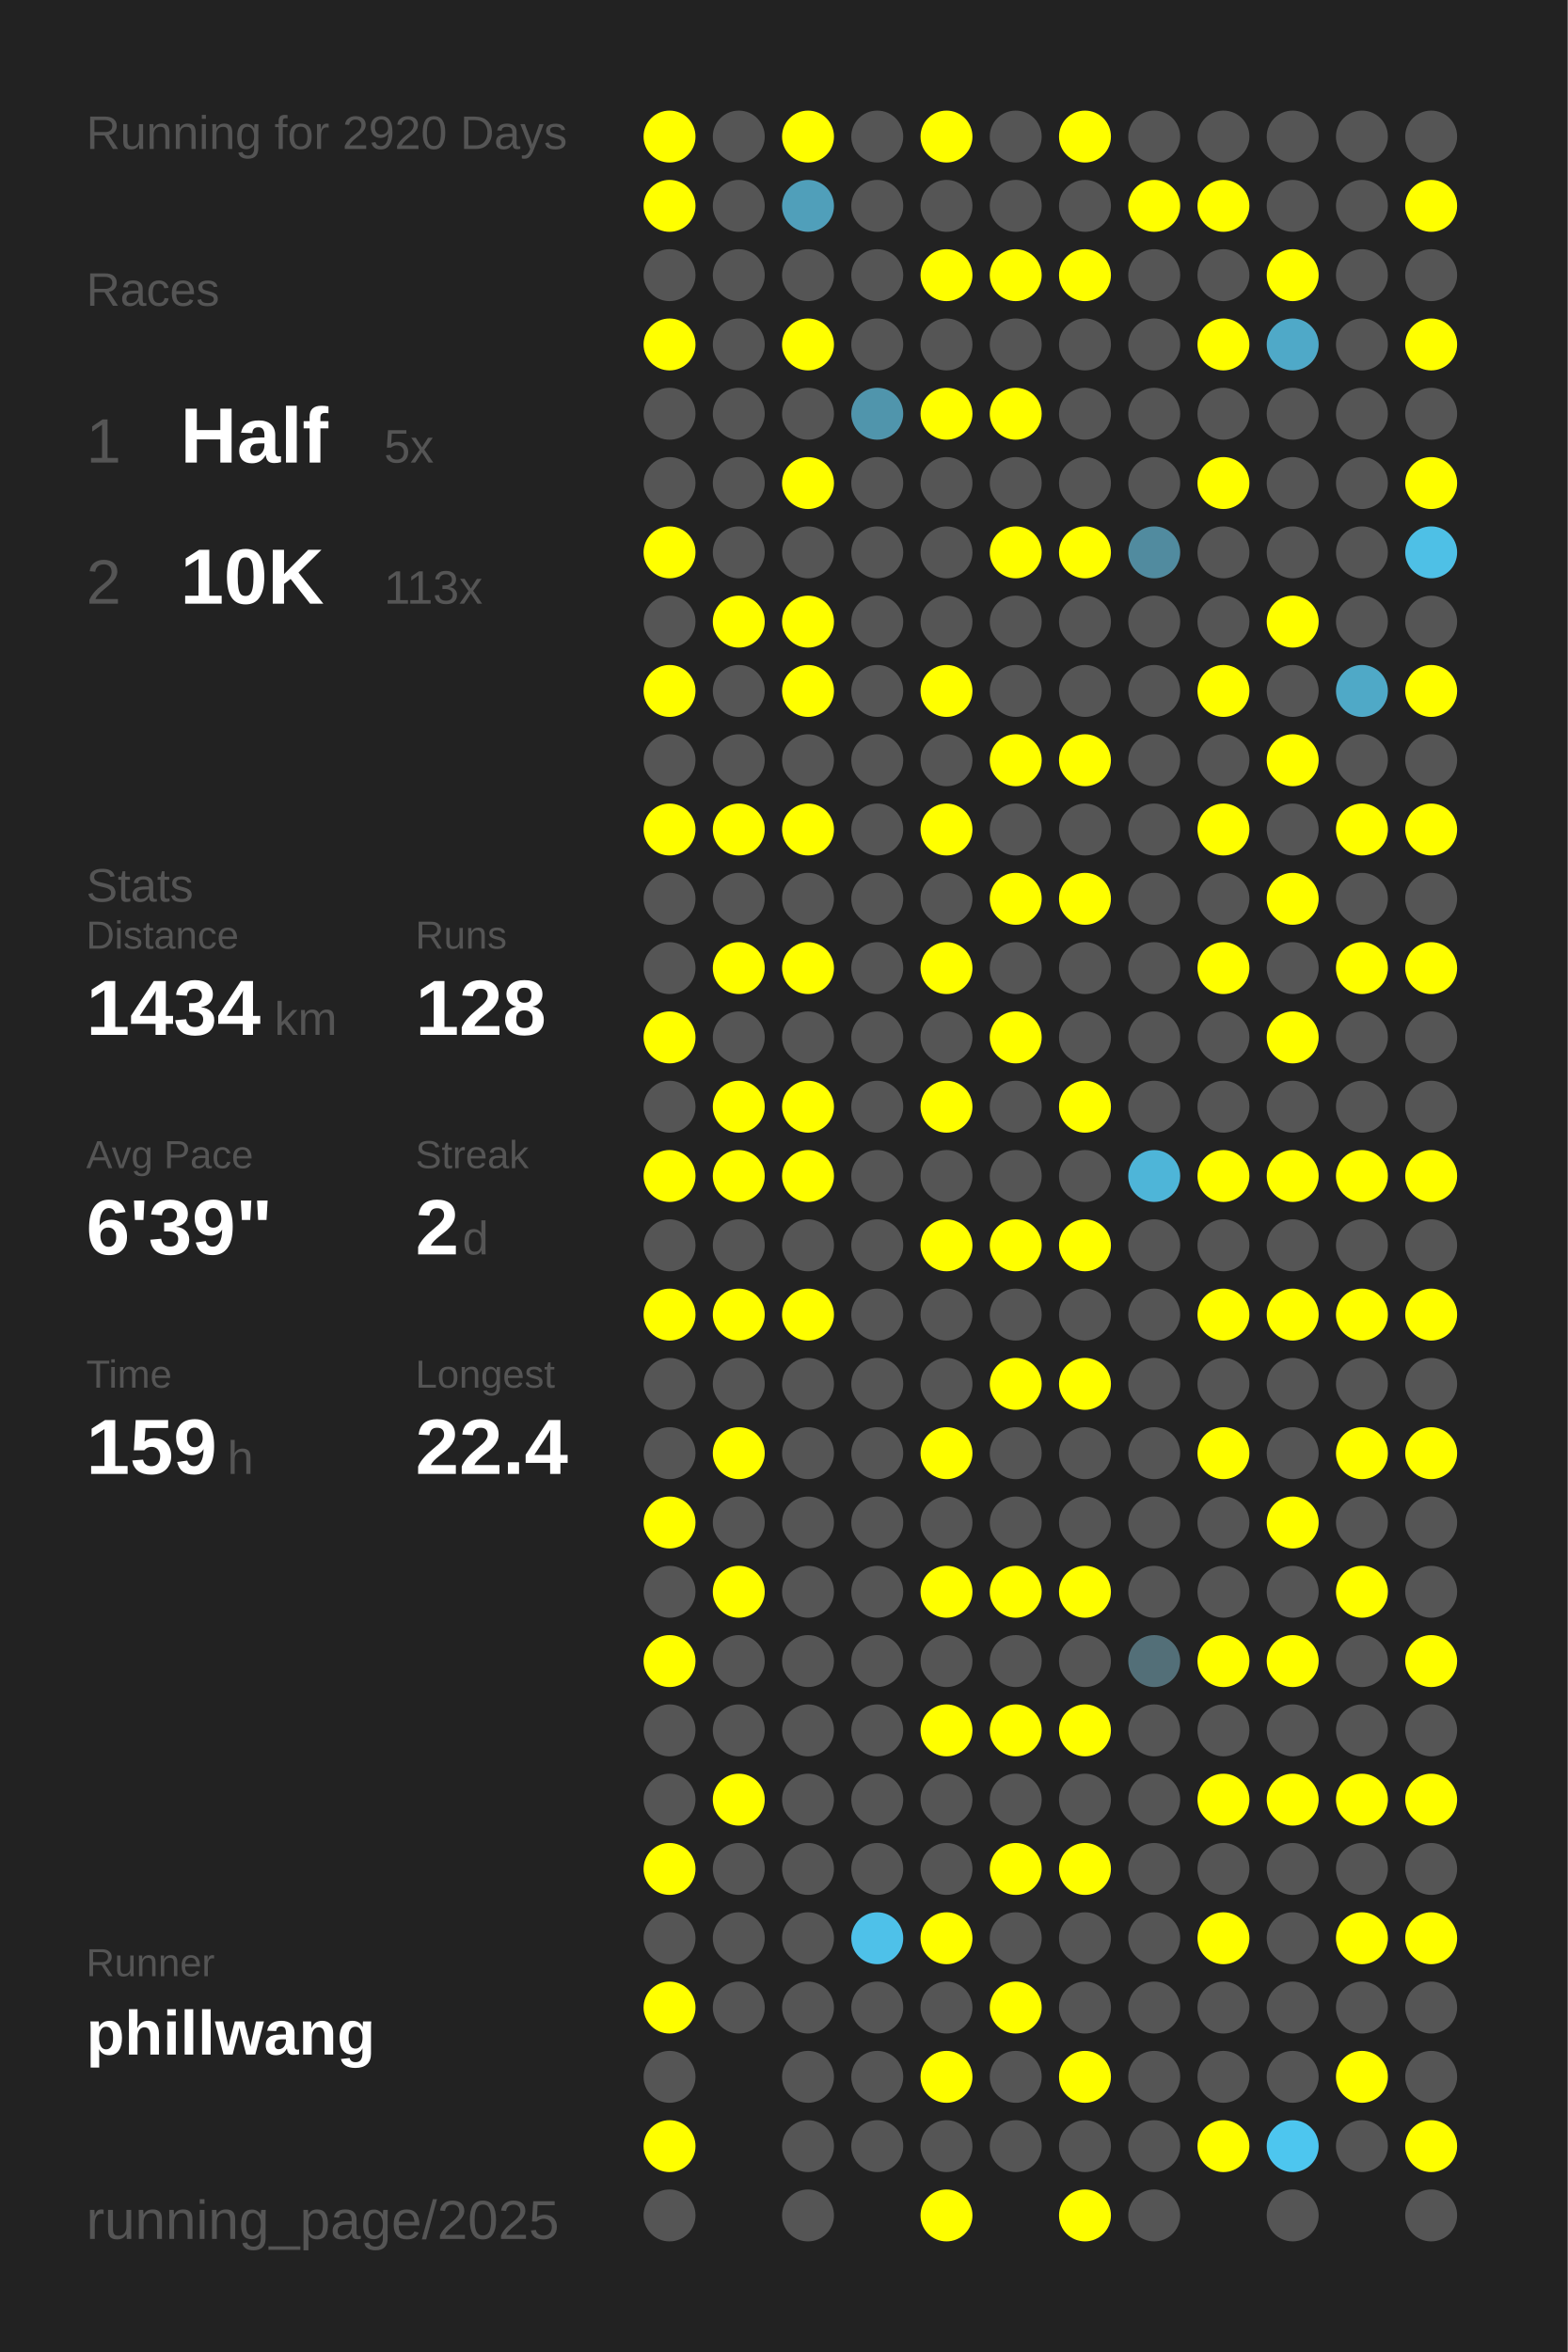
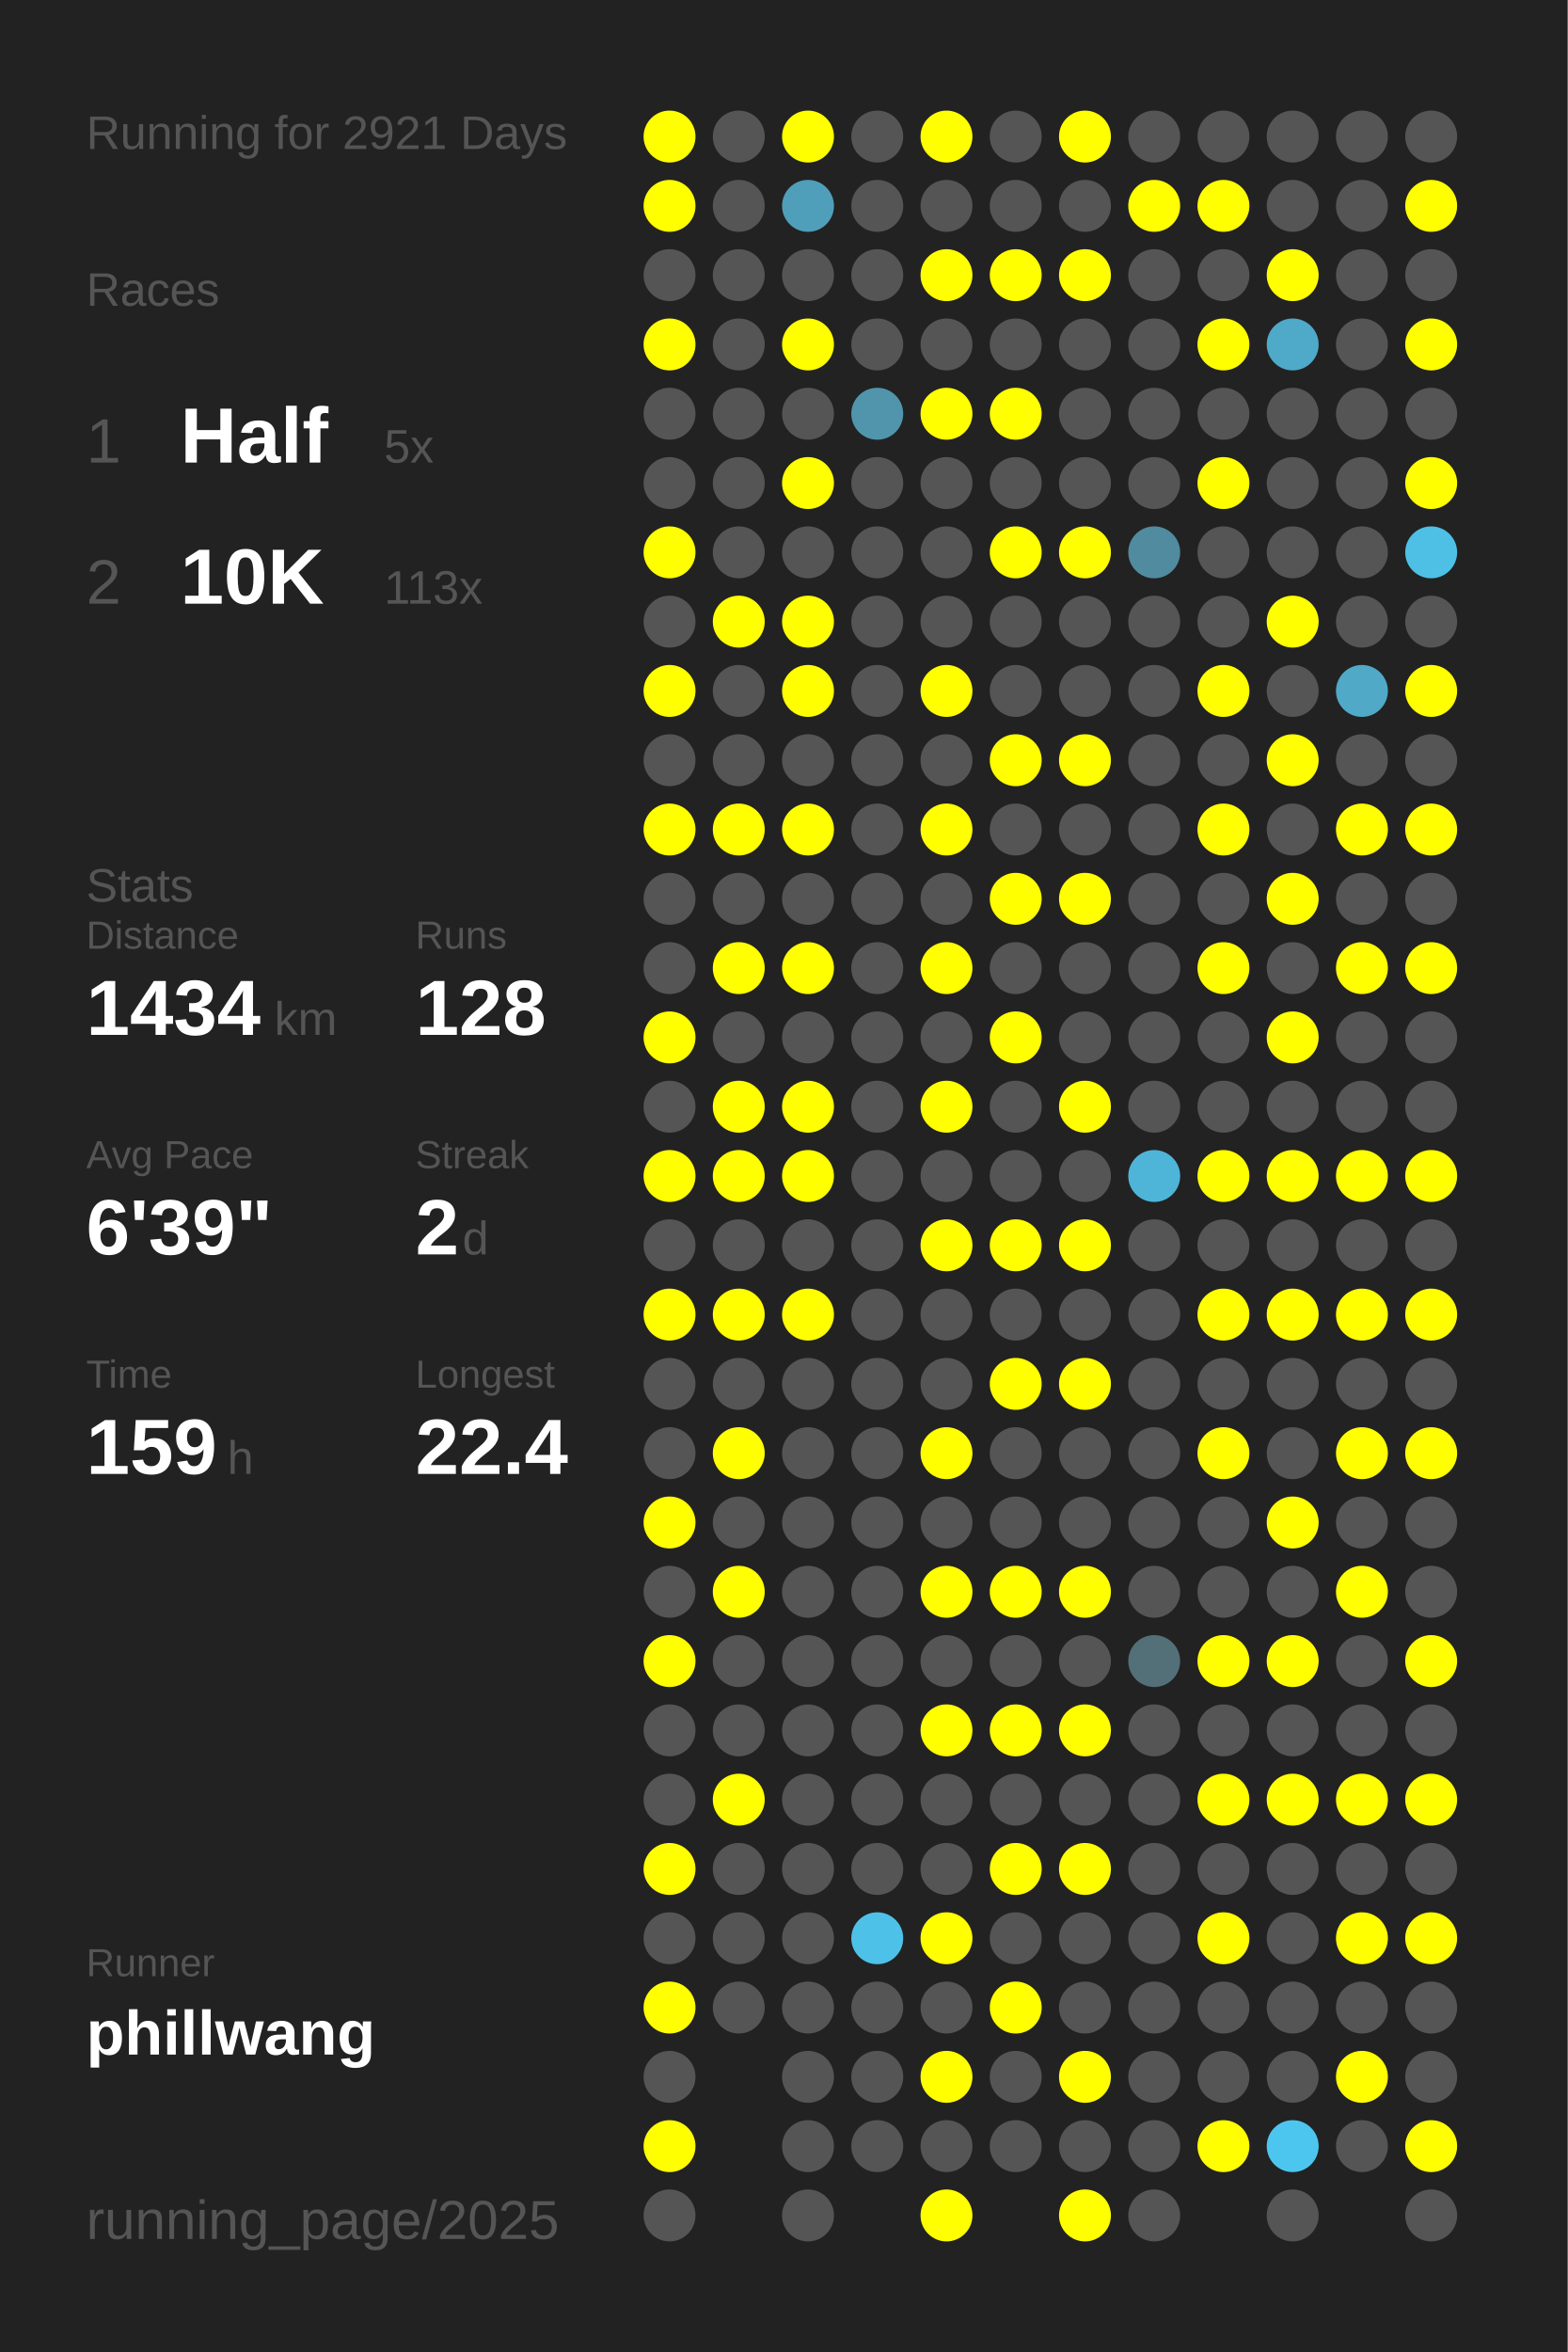
<svg xmlns="http://www.w3.org/2000/svg" baseProfile="full" height="300mm" version="1.1" viewBox="0,0,200,300" width="200mm">
  <defs />
  <rect fill="#222222" height="300" width="200" x="0" y="0" />
-   <text fill="#555555" style="font-size:6px; font-family:Arial;" x="11" y="19">Running for 2920 Days</text>
+   <text fill="#555555" style="font-size:6px; font-family:Arial;" x="11" y="19">Running for 2921 Days</text>
  <text fill="#555555" style="font-size:6px; font-family:Arial;" x="11" y="39">Races</text>
  <text fill="#555555" style="font-size:8px; font-family:Arial;" x="11" y="59">1</text>
  <text fill="#FFFFFF" style="font-size:10px; font-family:Arial; font-weight:bold;" x="23" y="59">Half</text>
  <text fill="#555555" style="font-size:6px; font-family:Arial;" x="49" y="59">5x</text>
  <text fill="#555555" style="font-size:8px; font-family:Arial;" x="11" y="77">2</text>
  <text fill="#FFFFFF" style="font-size:10px; font-family:Arial; font-weight:bold;" x="23" y="77">10K</text>
  <text fill="#555555" style="font-size:6px; font-family:Arial;" x="49" y="77">113x</text>
  <text fill="#555555" style="font-size:6px; font-family:Arial;" x="11" y="115">Stats</text>
  <text fill="#555555" style="font-size:5px; font-family:Arial;" x="11" y="121">Distance</text>
  <text fill="#FFFFFF" style="font-size:10px; font-family:Arial; font-weight:bold;" x="11" y="132">1434</text>
  <text fill="#555555" style="font-size:6px; font-family:Arial;" x="35" y="132">km</text>
  <text fill="#555555" style="font-size:5px; font-family:Arial;" x="53" y="121">Runs</text>
  <text fill="#FFFFFF" style="font-size:10px; font-family:Arial; font-weight:bold;" x="53" y="132">128</text>
  <text fill="#555555" style="font-size:5px; font-family:Arial;" x="11" y="149">Avg Pace</text>
  <text fill="#FFFFFF" style="font-size:10px; font-family:Arial; font-weight:bold;" x="11" y="160">6'39"</text>
  <text fill="#555555" style="font-size:5px; font-family:Arial;" x="53" y="149">Streak</text>
  <text fill="#FFFFFF" style="font-size:10px; font-family:Arial; font-weight:bold;" x="53" y="160">2</text>
  <text fill="#555555" style="font-size:6px; font-family:Arial;" x="59" y="160">d</text>
  <text fill="#555555" style="font-size:5px; font-family:Arial;" x="11" y="177">Time</text>
  <text fill="#FFFFFF" style="font-size:10px; font-family:Arial; font-weight:bold;" x="11" y="188">159</text>
  <text fill="#555555" style="font-size:6px; font-family:Arial;" x="29" y="188">h</text>
  <text fill="#555555" style="font-size:5px; font-family:Arial;" x="53" y="177">Longest</text>
  <text fill="#FFFFFF" style="font-size:10px; font-family:Arial; font-weight:bold;" x="53" y="188">22.4</text>
  <text fill="#555555" style="font-size:5px; font-family:Arial;" x="11" y="252.065">Runner</text>
  <text fill="#FFFFFF" style="font-size:8px; font-family:Arial; font-weight:bold;" x="11" y="262.065">phillwang</text>
  <text fill="#555555" style="font-size:7px; font-family:Arial;" x="11" y="285.581">running_page/2025</text>
  <circle cx="85.417" cy="17.419" fill="#FFFF00" r="3.312" />
  <circle cx="85.417" cy="26.258" fill="#FFFF00" r="3.312" />
  <circle cx="85.417" cy="35.097" fill="#555555" r="3.312" />
  <circle cx="85.417" cy="43.935" fill="#FFFF00" r="3.312" />
  <circle cx="85.417" cy="52.774" fill="#555555" r="3.312" />
  <circle cx="85.417" cy="61.613" fill="#555555" r="3.312" />
  <circle cx="85.417" cy="70.452" fill="#FFFF00" r="3.312" />
  <circle cx="85.417" cy="79.29" fill="#555555" r="3.312" />
  <circle cx="85.417" cy="88.129" fill="#FFFF00" r="3.312" />
  <circle cx="85.417" cy="96.968" fill="#555555" r="3.312" />
  <circle cx="85.417" cy="105.806" fill="#FFFF00" r="3.312" />
  <circle cx="85.417" cy="114.645" fill="#555555" r="3.312" />
  <circle cx="85.417" cy="123.484" fill="#555555" r="3.312" />
  <circle cx="85.417" cy="132.323" fill="#FFFF00" r="3.312" />
  <circle cx="85.417" cy="141.161" fill="#555555" r="3.312" />
  <circle cx="85.417" cy="150" fill="#FFFF00" r="3.312" />
  <circle cx="85.417" cy="158.839" fill="#555555" r="3.312" />
  <circle cx="85.417" cy="167.677" fill="#FFFF00" r="3.312" />
  <circle cx="85.417" cy="176.516" fill="#555555" r="3.312" />
  <circle cx="85.417" cy="185.355" fill="#555555" r="3.312" />
  <circle cx="85.417" cy="194.194" fill="#FFFF00" r="3.312" />
  <circle cx="85.417" cy="203.032" fill="#555555" r="3.312" />
  <circle cx="85.417" cy="211.871" fill="#FFFF00" r="3.312" />
  <circle cx="85.417" cy="220.71" fill="#555555" r="3.312" />
  <circle cx="85.417" cy="229.548" fill="#555555" r="3.312" />
  <circle cx="85.417" cy="238.387" fill="#FFFF00" r="3.312" />
  <circle cx="85.417" cy="247.226" fill="#555555" r="3.312" />
  <circle cx="85.417" cy="256.065" fill="#FFFF00" r="3.312" />
  <circle cx="85.417" cy="264.903" fill="#555555" r="3.312" />
  <circle cx="85.417" cy="273.742" fill="#FFFF00" r="3.312" />
  <circle cx="85.417" cy="282.581" fill="#555555" r="3.312" />
  <circle cx="94.25" cy="17.419" fill="#555555" r="3.312" />
  <circle cx="94.25" cy="26.258" fill="#555555" r="3.312" />
  <circle cx="94.25" cy="35.097" fill="#555555" r="3.312" />
  <circle cx="94.25" cy="43.935" fill="#555555" r="3.312" />
  <circle cx="94.25" cy="52.774" fill="#555555" r="3.312" />
  <circle cx="94.25" cy="61.613" fill="#555555" r="3.312" />
  <circle cx="94.25" cy="70.452" fill="#555555" r="3.312" />
  <circle cx="94.25" cy="79.29" fill="#FFFF00" r="3.312" />
  <circle cx="94.25" cy="88.129" fill="#555555" r="3.312" />
  <circle cx="94.25" cy="96.968" fill="#555555" r="3.312" />
  <circle cx="94.25" cy="105.806" fill="#FFFF00" r="3.312" />
  <circle cx="94.25" cy="114.645" fill="#555555" r="3.312" />
  <circle cx="94.25" cy="123.484" fill="#FFFF00" r="3.312" />
  <circle cx="94.25" cy="132.323" fill="#555555" r="3.312" />
  <circle cx="94.25" cy="141.161" fill="#FFFF00" r="3.312" />
  <circle cx="94.25" cy="150" fill="#FFFF00" r="3.312" />
  <circle cx="94.25" cy="158.839" fill="#555555" r="3.312" />
  <circle cx="94.25" cy="167.677" fill="#FFFF00" r="3.312" />
  <circle cx="94.25" cy="176.516" fill="#555555" r="3.312" />
  <circle cx="94.25" cy="185.355" fill="#FFFF00" r="3.312" />
  <circle cx="94.25" cy="194.194" fill="#555555" r="3.312" />
  <circle cx="94.25" cy="203.032" fill="#FFFF00" r="3.312" />
  <circle cx="94.25" cy="211.871" fill="#555555" r="3.312" />
  <circle cx="94.25" cy="220.71" fill="#555555" r="3.312" />
  <circle cx="94.25" cy="229.548" fill="#FFFF00" r="3.312" />
  <circle cx="94.25" cy="238.387" fill="#555555" r="3.312" />
  <circle cx="94.25" cy="247.226" fill="#555555" r="3.312" />
  <circle cx="94.25" cy="256.065" fill="#555555" r="3.312" />
  <circle cx="103.083" cy="17.419" fill="#FFFF00" r="3.312" />
  <circle cx="103.083" cy="26.258" fill="#509fba" r="3.312" />
  <circle cx="103.083" cy="35.097" fill="#555555" r="3.312" />
  <circle cx="103.083" cy="43.935" fill="#FFFF00" r="3.312" />
  <circle cx="103.083" cy="52.774" fill="#555555" r="3.312" />
  <circle cx="103.083" cy="61.613" fill="#FFFF00" r="3.312" />
  <circle cx="103.083" cy="70.452" fill="#555555" r="3.312" />
  <circle cx="103.083" cy="79.29" fill="#FFFF00" r="3.312" />
  <circle cx="103.083" cy="88.129" fill="#FFFF00" r="3.312" />
  <circle cx="103.083" cy="96.968" fill="#555555" r="3.312" />
  <circle cx="103.083" cy="105.806" fill="#FFFF00" r="3.312" />
  <circle cx="103.083" cy="114.645" fill="#555555" r="3.312" />
  <circle cx="103.083" cy="123.484" fill="#FFFF00" r="3.312" />
  <circle cx="103.083" cy="132.323" fill="#555555" r="3.312" />
  <circle cx="103.083" cy="141.161" fill="#FFFF00" r="3.312" />
  <circle cx="103.083" cy="150" fill="#FFFF00" r="3.312" />
  <circle cx="103.083" cy="158.839" fill="#555555" r="3.312" />
  <circle cx="103.083" cy="167.677" fill="#FFFF00" r="3.312" />
  <circle cx="103.083" cy="176.516" fill="#555555" r="3.312" />
  <circle cx="103.083" cy="185.355" fill="#555555" r="3.312" />
  <circle cx="103.083" cy="194.194" fill="#555555" r="3.312" />
  <circle cx="103.083" cy="203.032" fill="#555555" r="3.312" />
  <circle cx="103.083" cy="211.871" fill="#555555" r="3.312" />
  <circle cx="103.083" cy="220.71" fill="#555555" r="3.312" />
  <circle cx="103.083" cy="229.548" fill="#555555" r="3.312" />
  <circle cx="103.083" cy="238.387" fill="#555555" r="3.312" />
  <circle cx="103.083" cy="247.226" fill="#555555" r="3.312" />
  <circle cx="103.083" cy="256.065" fill="#555555" r="3.312" />
  <circle cx="103.083" cy="264.903" fill="#555555" r="3.312" />
  <circle cx="103.083" cy="273.742" fill="#555555" r="3.312" />
  <circle cx="103.083" cy="282.581" fill="#555555" r="3.312" />
  <circle cx="111.917" cy="17.419" fill="#555555" r="3.312" />
  <circle cx="111.917" cy="26.258" fill="#555555" r="3.312" />
  <circle cx="111.917" cy="35.097" fill="#555555" r="3.312" />
  <circle cx="111.917" cy="43.935" fill="#555555" r="3.312" />
  <circle cx="111.917" cy="52.774" fill="#5095ac" r="3.312" />
  <circle cx="111.917" cy="61.613" fill="#555555" r="3.312" />
  <circle cx="111.917" cy="70.452" fill="#555555" r="3.312" />
  <circle cx="111.917" cy="79.29" fill="#555555" r="3.312" />
  <circle cx="111.917" cy="88.129" fill="#555555" r="3.312" />
  <circle cx="111.917" cy="96.968" fill="#555555" r="3.312" />
  <circle cx="111.917" cy="105.806" fill="#555555" r="3.312" />
  <circle cx="111.917" cy="114.645" fill="#555555" r="3.312" />
  <circle cx="111.917" cy="123.484" fill="#555555" r="3.312" />
  <circle cx="111.917" cy="132.323" fill="#555555" r="3.312" />
  <circle cx="111.917" cy="141.161" fill="#555555" r="3.312" />
  <circle cx="111.917" cy="150" fill="#555555" r="3.312" />
  <circle cx="111.917" cy="158.839" fill="#555555" r="3.312" />
  <circle cx="111.917" cy="167.677" fill="#555555" r="3.312" />
  <circle cx="111.917" cy="176.516" fill="#555555" r="3.312" />
  <circle cx="111.917" cy="185.355" fill="#555555" r="3.312" />
  <circle cx="111.917" cy="194.194" fill="#555555" r="3.312" />
  <circle cx="111.917" cy="203.032" fill="#555555" r="3.312" />
  <circle cx="111.917" cy="211.871" fill="#555555" r="3.312" />
  <circle cx="111.917" cy="220.71" fill="#555555" r="3.312" />
  <circle cx="111.917" cy="229.548" fill="#555555" r="3.312" />
  <circle cx="111.917" cy="238.387" fill="#555555" r="3.312" />
  <circle cx="111.917" cy="247.226" fill="#4ec1e9" r="3.312" />
  <circle cx="111.917" cy="256.065" fill="#555555" r="3.312" />
  <circle cx="111.917" cy="264.903" fill="#555555" r="3.312" />
  <circle cx="111.917" cy="273.742" fill="#555555" r="3.312" />
  <circle cx="120.75" cy="17.419" fill="#FFFF00" r="3.312" />
  <circle cx="120.75" cy="26.258" fill="#555555" r="3.312" />
  <circle cx="120.75" cy="35.097" fill="#FFFF00" r="3.312" />
  <circle cx="120.75" cy="43.935" fill="#555555" r="3.312" />
  <circle cx="120.75" cy="52.774" fill="#FFFF00" r="3.312" />
  <circle cx="120.75" cy="61.613" fill="#555555" r="3.312" />
  <circle cx="120.75" cy="70.452" fill="#555555" r="3.312" />
  <circle cx="120.75" cy="79.29" fill="#555555" r="3.312" />
  <circle cx="120.75" cy="88.129" fill="#FFFF00" r="3.312" />
  <circle cx="120.75" cy="96.968" fill="#555555" r="3.312" />
  <circle cx="120.75" cy="105.806" fill="#FFFF00" r="3.312" />
  <circle cx="120.75" cy="114.645" fill="#555555" r="3.312" />
  <circle cx="120.75" cy="123.484" fill="#FFFF00" r="3.312" />
  <circle cx="120.75" cy="132.323" fill="#555555" r="3.312" />
  <circle cx="120.75" cy="141.161" fill="#FFFF00" r="3.312" />
  <circle cx="120.75" cy="150" fill="#555555" r="3.312" />
  <circle cx="120.75" cy="158.839" fill="#FFFF00" r="3.312" />
  <circle cx="120.75" cy="167.677" fill="#555555" r="3.312" />
  <circle cx="120.75" cy="176.516" fill="#555555" r="3.312" />
  <circle cx="120.75" cy="185.355" fill="#FFFF00" r="3.312" />
  <circle cx="120.75" cy="194.194" fill="#555555" r="3.312" />
  <circle cx="120.75" cy="203.032" fill="#FFFF00" r="3.312" />
  <circle cx="120.75" cy="211.871" fill="#555555" r="3.312" />
  <circle cx="120.75" cy="220.71" fill="#FFFF00" r="3.312" />
  <circle cx="120.75" cy="229.548" fill="#555555" r="3.312" />
  <circle cx="120.75" cy="238.387" fill="#555555" r="3.312" />
  <circle cx="120.75" cy="247.226" fill="#FFFF00" r="3.312" />
  <circle cx="120.75" cy="256.065" fill="#555555" r="3.312" />
  <circle cx="120.75" cy="264.903" fill="#FFFF00" r="3.312" />
  <circle cx="120.75" cy="273.742" fill="#555555" r="3.312" />
  <circle cx="120.75" cy="282.581" fill="#FFFF00" r="3.312" />
  <circle cx="129.583" cy="17.419" fill="#555555" r="3.312" />
  <circle cx="129.583" cy="26.258" fill="#555555" r="3.312" />
  <circle cx="129.583" cy="35.097" fill="#FFFF00" r="3.312" />
  <circle cx="129.583" cy="43.935" fill="#555555" r="3.312" />
  <circle cx="129.583" cy="52.774" fill="#FFFF00" r="3.312" />
  <circle cx="129.583" cy="61.613" fill="#555555" r="3.312" />
  <circle cx="129.583" cy="70.452" fill="#FFFF00" r="3.312" />
  <circle cx="129.583" cy="79.29" fill="#555555" r="3.312" />
  <circle cx="129.583" cy="88.129" fill="#555555" r="3.312" />
  <circle cx="129.583" cy="96.968" fill="#FFFF00" r="3.312" />
  <circle cx="129.583" cy="105.806" fill="#555555" r="3.312" />
  <circle cx="129.583" cy="114.645" fill="#FFFF00" r="3.312" />
  <circle cx="129.583" cy="123.484" fill="#555555" r="3.312" />
  <circle cx="129.583" cy="132.323" fill="#FFFF00" r="3.312" />
  <circle cx="129.583" cy="141.161" fill="#555555" r="3.312" />
  <circle cx="129.583" cy="150" fill="#555555" r="3.312" />
  <circle cx="129.583" cy="158.839" fill="#FFFF00" r="3.312" />
  <circle cx="129.583" cy="167.677" fill="#555555" r="3.312" />
  <circle cx="129.583" cy="176.516" fill="#FFFF00" r="3.312" />
  <circle cx="129.583" cy="185.355" fill="#555555" r="3.312" />
  <circle cx="129.583" cy="194.194" fill="#555555" r="3.312" />
  <circle cx="129.583" cy="203.032" fill="#FFFF00" r="3.312" />
  <circle cx="129.583" cy="211.871" fill="#555555" r="3.312" />
  <circle cx="129.583" cy="220.71" fill="#FFFF00" r="3.312" />
  <circle cx="129.583" cy="229.548" fill="#555555" r="3.312" />
  <circle cx="129.583" cy="238.387" fill="#FFFF00" r="3.312" />
  <circle cx="129.583" cy="247.226" fill="#555555" r="3.312" />
  <circle cx="129.583" cy="256.065" fill="#FFFF00" r="3.312" />
  <circle cx="129.583" cy="264.903" fill="#555555" r="3.312" />
  <circle cx="129.583" cy="273.742" fill="#555555" r="3.312" />
  <circle cx="138.417" cy="17.419" fill="#FFFF00" r="3.312" />
  <circle cx="138.417" cy="26.258" fill="#555555" r="3.312" />
  <circle cx="138.417" cy="35.097" fill="#FFFF00" r="3.312" />
  <circle cx="138.417" cy="43.935" fill="#555555" r="3.312" />
  <circle cx="138.417" cy="52.774" fill="#555555" r="3.312" />
  <circle cx="138.417" cy="61.613" fill="#555555" r="3.312" />
  <circle cx="138.417" cy="70.452" fill="#FFFF00" r="3.312" />
  <circle cx="138.417" cy="79.29" fill="#555555" r="3.312" />
  <circle cx="138.417" cy="88.129" fill="#555555" r="3.312" />
  <circle cx="138.417" cy="96.968" fill="#FFFF00" r="3.312" />
  <circle cx="138.417" cy="105.806" fill="#555555" r="3.312" />
  <circle cx="138.417" cy="114.645" fill="#FFFF00" r="3.312" />
  <circle cx="138.417" cy="123.484" fill="#555555" r="3.312" />
  <circle cx="138.417" cy="132.323" fill="#555555" r="3.312" />
  <circle cx="138.417" cy="141.161" fill="#FFFF00" r="3.312" />
  <circle cx="138.417" cy="150" fill="#555555" r="3.312" />
  <circle cx="138.417" cy="158.839" fill="#FFFF00" r="3.312" />
  <circle cx="138.417" cy="167.677" fill="#555555" r="3.312" />
  <circle cx="138.417" cy="176.516" fill="#FFFF00" r="3.312" />
  <circle cx="138.417" cy="185.355" fill="#555555" r="3.312" />
  <circle cx="138.417" cy="194.194" fill="#555555" r="3.312" />
  <circle cx="138.417" cy="203.032" fill="#FFFF00" r="3.312" />
  <circle cx="138.417" cy="211.871" fill="#555555" r="3.312" />
  <circle cx="138.417" cy="220.71" fill="#FFFF00" r="3.312" />
  <circle cx="138.417" cy="229.548" fill="#555555" r="3.312" />
  <circle cx="138.417" cy="238.387" fill="#FFFF00" r="3.312" />
  <circle cx="138.417" cy="247.226" fill="#555555" r="3.312" />
  <circle cx="138.417" cy="256.065" fill="#555555" r="3.312" />
  <circle cx="138.417" cy="264.903" fill="#FFFF00" r="3.312" />
  <circle cx="138.417" cy="273.742" fill="#555555" r="3.312" />
  <circle cx="138.417" cy="282.581" fill="#FFFF00" r="3.312" />
  <circle cx="147.25" cy="17.419" fill="#555555" r="3.312" />
  <circle cx="147.25" cy="26.258" fill="#FFFF00" r="3.312" />
  <circle cx="147.25" cy="35.097" fill="#555555" r="3.312" />
  <circle cx="147.25" cy="43.935" fill="#555555" r="3.312" />
  <circle cx="147.25" cy="52.774" fill="#555555" r="3.312" />
  <circle cx="147.25" cy="61.613" fill="#555555" r="3.312" />
  <circle cx="147.25" cy="70.452" fill="#518b9f" r="3.312" />
  <circle cx="147.25" cy="79.29" fill="#555555" r="3.312" />
  <circle cx="147.25" cy="88.129" fill="#555555" r="3.312" />
  <circle cx="147.25" cy="96.968" fill="#555555" r="3.312" />
  <circle cx="147.25" cy="105.806" fill="#555555" r="3.312" />
  <circle cx="147.25" cy="114.645" fill="#555555" r="3.312" />
  <circle cx="147.25" cy="123.484" fill="#555555" r="3.312" />
  <circle cx="147.25" cy="132.323" fill="#555555" r="3.312" />
  <circle cx="147.25" cy="141.161" fill="#555555" r="3.312" />
  <circle cx="147.25" cy="150" fill="#4eb5d8" r="3.312" />
  <circle cx="147.25" cy="158.839" fill="#555555" r="3.312" />
  <circle cx="147.25" cy="167.677" fill="#555555" r="3.312" />
  <circle cx="147.25" cy="176.516" fill="#555555" r="3.312" />
  <circle cx="147.25" cy="185.355" fill="#555555" r="3.312" />
  <circle cx="147.25" cy="194.194" fill="#555555" r="3.312" />
  <circle cx="147.25" cy="203.032" fill="#555555" r="3.312" />
  <circle cx="147.25" cy="211.871" fill="#536f78" r="3.312" />
  <circle cx="147.25" cy="220.71" fill="#555555" r="3.312" />
  <circle cx="147.25" cy="229.548" fill="#555555" r="3.312" />
  <circle cx="147.25" cy="238.387" fill="#555555" r="3.312" />
  <circle cx="147.25" cy="247.226" fill="#555555" r="3.312" />
  <circle cx="147.25" cy="256.065" fill="#555555" r="3.312" />
  <circle cx="147.25" cy="264.903" fill="#555555" r="3.312" />
  <circle cx="147.25" cy="273.742" fill="#555555" r="3.312" />
  <circle cx="147.25" cy="282.581" fill="#555555" r="3.312" />
  <circle cx="156.083" cy="17.419" fill="#555555" r="3.312" />
  <circle cx="156.083" cy="26.258" fill="#FFFF00" r="3.312" />
  <circle cx="156.083" cy="35.097" fill="#555555" r="3.312" />
  <circle cx="156.083" cy="43.935" fill="#FFFF00" r="3.312" />
  <circle cx="156.083" cy="52.774" fill="#555555" r="3.312" />
  <circle cx="156.083" cy="61.613" fill="#FFFF00" r="3.312" />
  <circle cx="156.083" cy="70.452" fill="#555555" r="3.312" />
  <circle cx="156.083" cy="79.29" fill="#555555" r="3.312" />
  <circle cx="156.083" cy="88.129" fill="#FFFF00" r="3.312" />
  <circle cx="156.083" cy="96.968" fill="#555555" r="3.312" />
  <circle cx="156.083" cy="105.806" fill="#FFFF00" r="3.312" />
  <circle cx="156.083" cy="114.645" fill="#555555" r="3.312" />
  <circle cx="156.083" cy="123.484" fill="#FFFF00" r="3.312" />
  <circle cx="156.083" cy="132.323" fill="#555555" r="3.312" />
  <circle cx="156.083" cy="141.161" fill="#555555" r="3.312" />
  <circle cx="156.083" cy="150" fill="#FFFF00" r="3.312" />
  <circle cx="156.083" cy="158.839" fill="#555555" r="3.312" />
  <circle cx="156.083" cy="167.677" fill="#FFFF00" r="3.312" />
  <circle cx="156.083" cy="176.516" fill="#555555" r="3.312" />
  <circle cx="156.083" cy="185.355" fill="#FFFF00" r="3.312" />
  <circle cx="156.083" cy="194.194" fill="#555555" r="3.312" />
  <circle cx="156.083" cy="203.032" fill="#555555" r="3.312" />
  <circle cx="156.083" cy="211.871" fill="#FFFF00" r="3.312" />
  <circle cx="156.083" cy="220.71" fill="#555555" r="3.312" />
  <circle cx="156.083" cy="229.548" fill="#FFFF00" r="3.312" />
  <circle cx="156.083" cy="238.387" fill="#555555" r="3.312" />
  <circle cx="156.083" cy="247.226" fill="#FFFF00" r="3.312" />
  <circle cx="156.083" cy="256.065" fill="#555555" r="3.312" />
  <circle cx="156.083" cy="264.903" fill="#555555" r="3.312" />
  <circle cx="156.083" cy="273.742" fill="#FFFF00" r="3.312" />
  <circle cx="164.917" cy="17.419" fill="#555555" r="3.312" />
  <circle cx="164.917" cy="26.258" fill="#555555" r="3.312" />
  <circle cx="164.917" cy="35.097" fill="#FFFF00" r="3.312" />
  <circle cx="164.917" cy="43.935" fill="#4fa9c8" r="3.312" />
  <circle cx="164.917" cy="52.774" fill="#555555" r="3.312" />
  <circle cx="164.917" cy="61.613" fill="#555555" r="3.312" />
  <circle cx="164.917" cy="70.452" fill="#555555" r="3.312" />
  <circle cx="164.917" cy="79.29" fill="#FFFF00" r="3.312" />
  <circle cx="164.917" cy="88.129" fill="#555555" r="3.312" />
  <circle cx="164.917" cy="96.968" fill="#FFFF00" r="3.312" />
  <circle cx="164.917" cy="105.806" fill="#555555" r="3.312" />
  <circle cx="164.917" cy="114.645" fill="#FFFF00" r="3.312" />
  <circle cx="164.917" cy="123.484" fill="#555555" r="3.312" />
  <circle cx="164.917" cy="132.323" fill="#FFFF00" r="3.312" />
  <circle cx="164.917" cy="141.161" fill="#555555" r="3.312" />
  <circle cx="164.917" cy="150" fill="#FFFF00" r="3.312" />
  <circle cx="164.917" cy="158.839" fill="#555555" r="3.312" />
  <circle cx="164.917" cy="167.677" fill="#FFFF00" r="3.312" />
  <circle cx="164.917" cy="176.516" fill="#555555" r="3.312" />
  <circle cx="164.917" cy="185.355" fill="#555555" r="3.312" />
  <circle cx="164.917" cy="194.194" fill="#FFFF00" r="3.312" />
  <circle cx="164.917" cy="203.032" fill="#555555" r="3.312" />
  <circle cx="164.917" cy="211.871" fill="#FFFF00" r="3.312" />
  <circle cx="164.917" cy="220.71" fill="#555555" r="3.312" />
  <circle cx="164.917" cy="229.548" fill="#FFFF00" r="3.312" />
  <circle cx="164.917" cy="238.387" fill="#555555" r="3.312" />
  <circle cx="164.917" cy="247.226" fill="#555555" r="3.312" />
  <circle cx="164.917" cy="256.065" fill="#555555" r="3.312" />
  <circle cx="164.917" cy="264.903" fill="#555555" r="3.312" />
  <circle cx="164.917" cy="273.742" fill="#4dc6ef" r="3.312" />
  <circle cx="164.917" cy="282.581" fill="#555555" r="3.312" />
  <circle cx="173.75" cy="17.419" fill="#555555" r="3.312" />
  <circle cx="173.75" cy="26.258" fill="#555555" r="3.312" />
  <circle cx="173.75" cy="35.097" fill="#555555" r="3.312" />
  <circle cx="173.75" cy="43.935" fill="#555555" r="3.312" />
  <circle cx="173.75" cy="52.774" fill="#555555" r="3.312" />
  <circle cx="173.75" cy="61.613" fill="#555555" r="3.312" />
  <circle cx="173.75" cy="70.452" fill="#555555" r="3.312" />
  <circle cx="173.75" cy="79.29" fill="#555555" r="3.312" />
  <circle cx="173.75" cy="88.129" fill="#4fa9c7" r="3.312" />
  <circle cx="173.75" cy="96.968" fill="#555555" r="3.312" />
  <circle cx="173.75" cy="105.806" fill="#FFFF00" r="3.312" />
  <circle cx="173.75" cy="114.645" fill="#555555" r="3.312" />
  <circle cx="173.75" cy="123.484" fill="#FFFF00" r="3.312" />
  <circle cx="173.75" cy="132.323" fill="#555555" r="3.312" />
  <circle cx="173.75" cy="141.161" fill="#555555" r="3.312" />
  <circle cx="173.75" cy="150" fill="#FFFF00" r="3.312" />
  <circle cx="173.75" cy="158.839" fill="#555555" r="3.312" />
  <circle cx="173.75" cy="167.677" fill="#FFFF00" r="3.312" />
  <circle cx="173.75" cy="176.516" fill="#555555" r="3.312" />
  <circle cx="173.75" cy="185.355" fill="#FFFF00" r="3.312" />
  <circle cx="173.75" cy="194.194" fill="#555555" r="3.312" />
  <circle cx="173.75" cy="203.032" fill="#FFFF00" r="3.312" />
  <circle cx="173.75" cy="211.871" fill="#555555" r="3.312" />
  <circle cx="173.75" cy="220.71" fill="#555555" r="3.312" />
  <circle cx="173.75" cy="229.548" fill="#FFFF00" r="3.312" />
  <circle cx="173.75" cy="238.387" fill="#555555" r="3.312" />
  <circle cx="173.75" cy="247.226" fill="#FFFF00" r="3.312" />
  <circle cx="173.75" cy="256.065" fill="#555555" r="3.312" />
  <circle cx="173.75" cy="264.903" fill="#FFFF00" r="3.312" />
  <circle cx="173.75" cy="273.742" fill="#555555" r="3.312" />
  <circle cx="182.583" cy="17.419" fill="#555555" r="3.312" />
  <circle cx="182.583" cy="26.258" fill="#FFFF00" r="3.312" />
  <circle cx="182.583" cy="35.097" fill="#555555" r="3.312" />
  <circle cx="182.583" cy="43.935" fill="#FFFF00" r="3.312" />
  <circle cx="182.583" cy="52.774" fill="#555555" r="3.312" />
  <circle cx="182.583" cy="61.613" fill="#FFFF00" r="3.312" />
  <circle cx="182.583" cy="70.452" fill="#4ec0e6" r="3.312" />
  <circle cx="182.583" cy="79.29" fill="#555555" r="3.312" />
  <circle cx="182.583" cy="88.129" fill="#FFFF00" r="3.312" />
  <circle cx="182.583" cy="96.968" fill="#555555" r="3.312" />
  <circle cx="182.583" cy="105.806" fill="#FFFF00" r="3.312" />
  <circle cx="182.583" cy="114.645" fill="#555555" r="3.312" />
  <circle cx="182.583" cy="123.484" fill="#FFFF00" r="3.312" />
  <circle cx="182.583" cy="132.323" fill="#555555" r="3.312" />
  <circle cx="182.583" cy="141.161" fill="#555555" r="3.312" />
  <circle cx="182.583" cy="150" fill="#FFFF00" r="3.312" />
  <circle cx="182.583" cy="158.839" fill="#555555" r="3.312" />
  <circle cx="182.583" cy="167.677" fill="#FFFF00" r="3.312" />
  <circle cx="182.583" cy="176.516" fill="#555555" r="3.312" />
  <circle cx="182.583" cy="185.355" fill="#FFFF00" r="3.312" />
  <circle cx="182.583" cy="194.194" fill="#555555" r="3.312" />
  <circle cx="182.583" cy="203.032" fill="#555555" r="3.312" />
  <circle cx="182.583" cy="211.871" fill="#FFFF00" r="3.312" />
  <circle cx="182.583" cy="220.71" fill="#555555" r="3.312" />
  <circle cx="182.583" cy="229.548" fill="#FFFF00" r="3.312" />
  <circle cx="182.583" cy="238.387" fill="#555555" r="3.312" />
  <circle cx="182.583" cy="247.226" fill="#FFFF00" r="3.312" />
  <circle cx="182.583" cy="256.065" fill="#555555" r="3.312" />
  <circle cx="182.583" cy="264.903" fill="#555555" r="3.312" />
  <circle cx="182.583" cy="273.742" fill="#FFFF00" r="3.312" />
  <circle cx="182.583" cy="282.581" fill="#555555" r="3.312" />
</svg>
